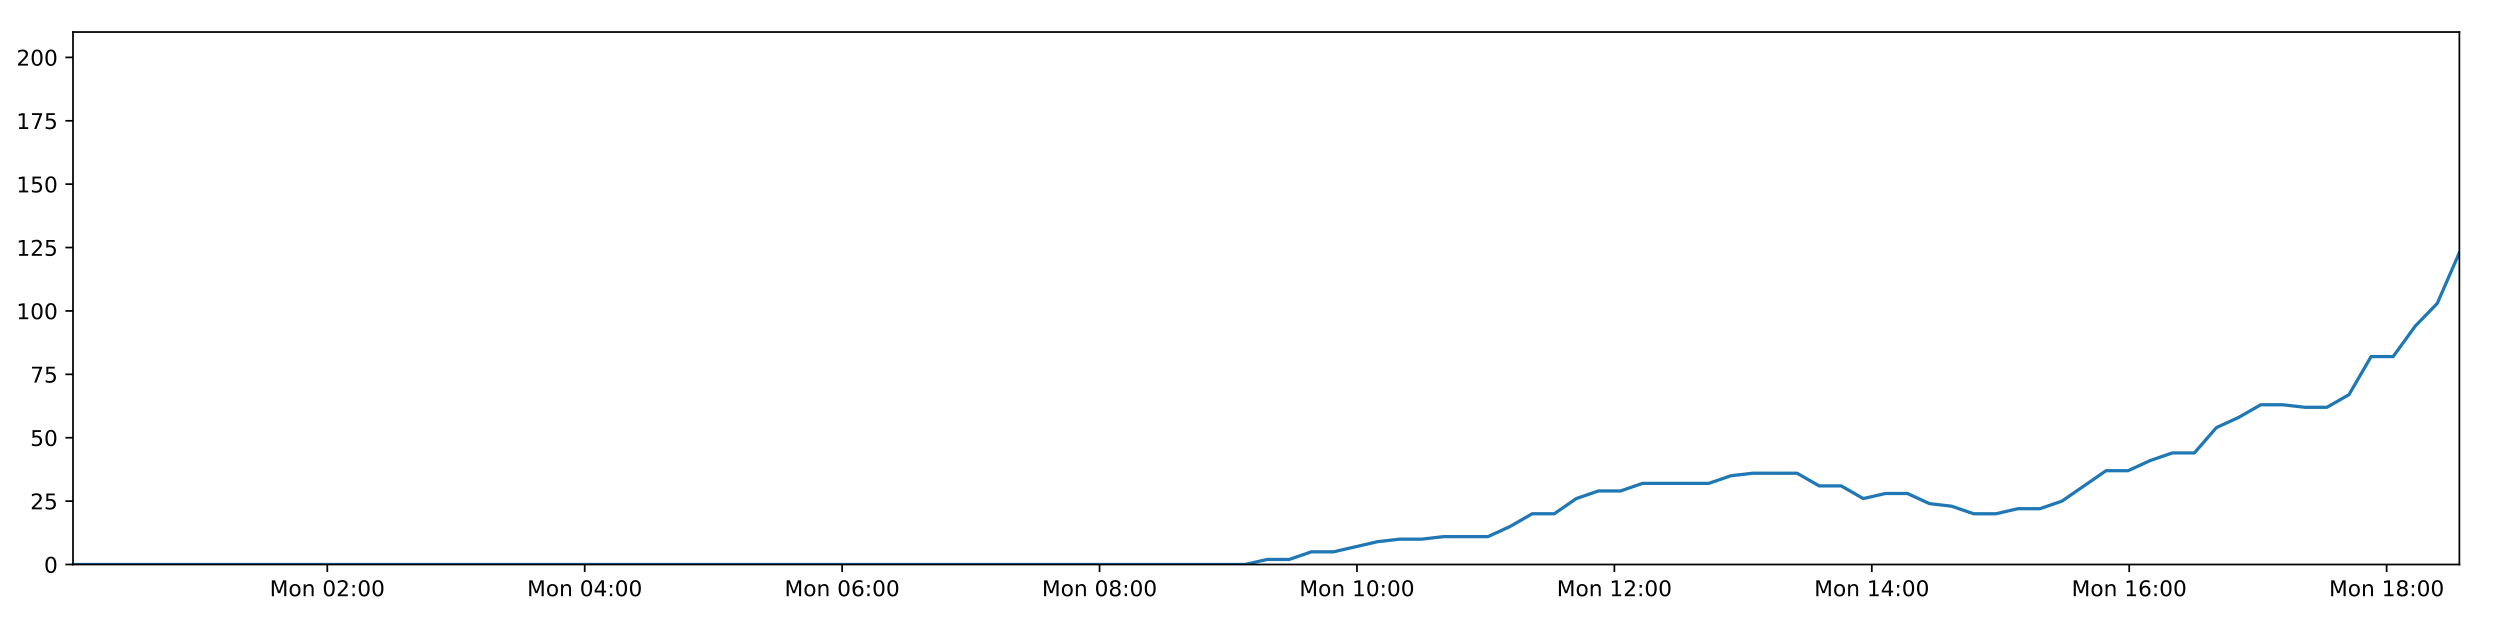
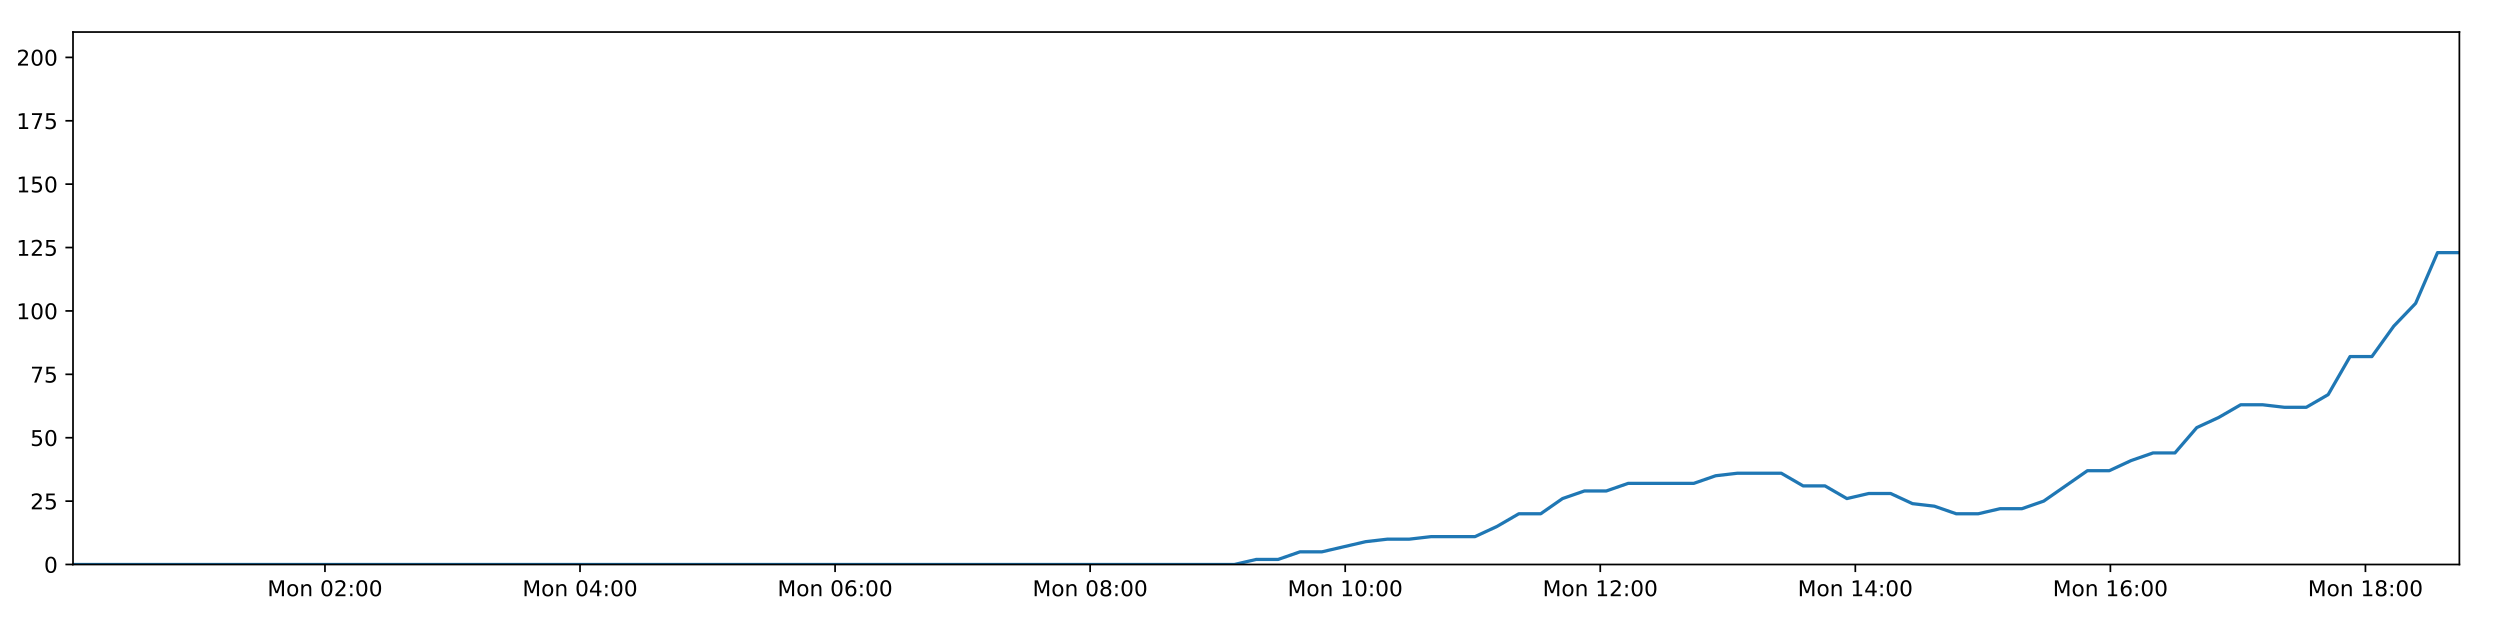
<svg xmlns="http://www.w3.org/2000/svg" xmlns:xlink="http://www.w3.org/1999/xlink" height="288pt" version="1.1" viewBox="0 0 1152 288" width="1152pt">
  <defs>
    <style type="text/css">
*{stroke-linecap:butt;stroke-linejoin:round;}
  </style>
  </defs>
  <g id="figure_1">
    <g id="patch_1">
      <path d="M 0 288  L 1152 288  L 1152 0  L 0 0  z " style="fill:#ffffff;" />
    </g>
    <g id="axes_1">
      <g id="patch_2">
        <path d="M 33.64 260.12  L 1133.28 260.12  L 1133.28 14.76  L 33.64 14.76  z " style="fill:#ffffff;" />
      </g>
      <g id="matplotlib.axis_1">
        <g id="xtick_1">
          <g id="line2d_1">
            <defs>
-               <path d="M 0 0  L 0 3.5  " id="m2a0d2d1162" style="stroke:#000000;stroke-width:0.8;" />
-             </defs>
-             <g>
-               <use style="stroke:#000000;stroke-width:0.8;" x="150.815" xlink:href="#m2a0d2d1162" y="260.12" />
+               <path d="M 0 0  L 0 3.5  " id="m732cb75ae4" style="stroke:#000000;stroke-width:0.8;" />
+             </defs>
+             <g>
+               <use style="stroke:#000000;stroke-width:0.8;" x="149.742" xlink:href="#m732cb75ae4" y="260.12" />
            </g>
          </g>
          <g id="text_1">
            <defs>
              <path d="M 9.812 72.906  L 24.516 72.906  L 43.109 23.297  L 61.812 72.906  L 76.516 72.906  L 76.516 0  L 66.891 0  L 66.891 64.016  L 48.094 14.016  L 38.188 14.016  L 19.391 64.016  L 19.391 0  L 9.812 0  z " id="DejaVuSans-77" />
              <path d="M 30.609 48.391  Q 23.391 48.391 19.188 42.75  Q 14.984 37.109 14.984 27.297  Q 14.984 17.484 19.156 11.844  Q 23.344 6.203 30.609 6.203  Q 37.797 6.203 41.984 11.859  Q 46.188 17.531 46.188 27.297  Q 46.188 37.016 41.984 42.703  Q 37.797 48.391 30.609 48.391  z M 30.609 56  Q 42.328 56 49.016 48.375  Q 55.719 40.766 55.719 27.297  Q 55.719 13.875 49.016 6.219  Q 42.328 -1.422 30.609 -1.422  Q 18.844 -1.422 12.172 6.219  Q 5.516 13.875 5.516 27.297  Q 5.516 40.766 12.172 48.375  Q 18.844 56 30.609 56  z " id="DejaVuSans-111" />
              <path d="M 54.891 33.016  L 54.891 0  L 45.906 0  L 45.906 32.719  Q 45.906 40.484 42.875 44.328  Q 39.844 48.188 33.797 48.188  Q 26.516 48.188 22.312 43.547  Q 18.109 38.922 18.109 30.906  L 18.109 0  L 9.078 0  L 9.078 54.688  L 18.109 54.688  L 18.109 46.188  Q 21.344 51.125 25.703 53.562  Q 30.078 56 35.797 56  Q 45.219 56 50.047 50.172  Q 54.891 44.344 54.891 33.016  z " id="DejaVuSans-110" />
              <path id="DejaVuSans-32" />
              <path d="M 31.781 66.406  Q 24.172 66.406 20.328 58.906  Q 16.5 51.422 16.5 36.375  Q 16.5 21.391 20.328 13.891  Q 24.172 6.391 31.781 6.391  Q 39.453 6.391 43.281 13.891  Q 47.125 21.391 47.125 36.375  Q 47.125 51.422 43.281 58.906  Q 39.453 66.406 31.781 66.406  z M 31.781 74.219  Q 44.047 74.219 50.516 64.516  Q 56.984 54.828 56.984 36.375  Q 56.984 17.969 50.516 8.266  Q 44.047 -1.422 31.781 -1.422  Q 19.531 -1.422 13.062 8.266  Q 6.594 17.969 6.594 36.375  Q 6.594 54.828 13.062 64.516  Q 19.531 74.219 31.781 74.219  z " id="DejaVuSans-48" />
              <path d="M 19.188 8.297  L 53.609 8.297  L 53.609 0  L 7.328 0  L 7.328 8.297  Q 12.938 14.109 22.625 23.891  Q 32.328 33.688 34.812 36.531  Q 39.547 41.844 41.422 45.531  Q 43.312 49.219 43.312 52.781  Q 43.312 58.594 39.234 62.25  Q 35.156 65.922 28.609 65.922  Q 23.969 65.922 18.812 64.312  Q 13.672 62.703 7.812 59.422  L 7.812 69.391  Q 13.766 71.781 18.938 73  Q 24.125 74.219 28.422 74.219  Q 39.75 74.219 46.484 68.547  Q 53.219 62.891 53.219 53.422  Q 53.219 48.922 51.531 44.891  Q 49.859 40.875 45.406 35.406  Q 44.188 33.984 37.641 27.219  Q 31.109 20.453 19.188 8.297  z " id="DejaVuSans-50" />
              <path d="M 11.719 12.406  L 22.016 12.406  L 22.016 0  L 11.719 0  z M 11.719 51.703  L 22.016 51.703  L 22.016 39.312  L 11.719 39.312  z " id="DejaVuSans-58" />
            </defs>
-             <g transform="translate(124.2746 274.7184)scale(0.1 -0.1)">
+             <g transform="translate(123.2012 274.7184)scale(0.1 -0.1)">
              <use xlink:href="#DejaVuSans-77" />
              <use x="86.279" xlink:href="#DejaVuSans-111" />
              <use x="147.461" xlink:href="#DejaVuSans-110" />
              <use x="210.84" xlink:href="#DejaVuSans-32" />
              <use x="242.627" xlink:href="#DejaVuSans-48" />
              <use x="306.25" xlink:href="#DejaVuSans-50" />
              <use x="369.873" xlink:href="#DejaVuSans-58" />
              <use x="403.564" xlink:href="#DejaVuSans-48" />
              <use x="467.188" xlink:href="#DejaVuSans-48" />
            </g>
          </g>
        </g>
        <g id="xtick_2">
          <g id="line2d_2">
            <g>
-               <use style="stroke:#000000;stroke-width:0.8;" x="269.433" xlink:href="#m2a0d2d1162" y="260.12" />
+               <use style="stroke:#000000;stroke-width:0.8;" x="267.273" xlink:href="#m732cb75ae4" y="260.12" />
            </g>
          </g>
          <g id="text_2">
            <defs>
              <path d="M 37.797 64.312  L 12.891 25.391  L 37.797 25.391  z M 35.203 72.906  L 47.609 72.906  L 47.609 25.391  L 58.016 25.391  L 58.016 17.188  L 47.609 17.188  L 47.609 0  L 37.797 0  L 37.797 17.188  L 4.891 17.188  L 4.891 26.703  z " id="DejaVuSans-52" />
            </defs>
-             <g transform="translate(242.8927 274.7184)scale(0.1 -0.1)">
+             <g transform="translate(240.7327 274.7184)scale(0.1 -0.1)">
              <use xlink:href="#DejaVuSans-77" />
              <use x="86.279" xlink:href="#DejaVuSans-111" />
              <use x="147.461" xlink:href="#DejaVuSans-110" />
              <use x="210.84" xlink:href="#DejaVuSans-32" />
              <use x="242.627" xlink:href="#DejaVuSans-48" />
              <use x="306.25" xlink:href="#DejaVuSans-52" />
              <use x="369.873" xlink:href="#DejaVuSans-58" />
              <use x="403.564" xlink:href="#DejaVuSans-48" />
              <use x="467.188" xlink:href="#DejaVuSans-48" />
            </g>
          </g>
        </g>
        <g id="xtick_3">
          <g id="line2d_3">
            <g>
-               <use style="stroke:#000000;stroke-width:0.8;" x="388.051" xlink:href="#m2a0d2d1162" y="260.12" />
+               <use style="stroke:#000000;stroke-width:0.8;" x="384.805" xlink:href="#m732cb75ae4" y="260.12" />
            </g>
          </g>
          <g id="text_3">
            <defs>
              <path d="M 33.016 40.375  Q 26.375 40.375 22.484 35.828  Q 18.609 31.297 18.609 23.391  Q 18.609 15.531 22.484 10.953  Q 26.375 6.391 33.016 6.391  Q 39.656 6.391 43.531 10.953  Q 47.406 15.531 47.406 23.391  Q 47.406 31.297 43.531 35.828  Q 39.656 40.375 33.016 40.375  z M 52.594 71.297  L 52.594 62.312  Q 48.875 64.062 45.094 64.984  Q 41.312 65.922 37.594 65.922  Q 27.828 65.922 22.672 59.328  Q 17.531 52.734 16.797 39.406  Q 19.672 43.656 24.016 45.922  Q 28.375 48.188 33.594 48.188  Q 44.578 48.188 50.953 41.516  Q 57.328 34.859 57.328 23.391  Q 57.328 12.156 50.688 5.359  Q 44.047 -1.422 33.016 -1.422  Q 20.359 -1.422 13.672 8.266  Q 6.984 17.969 6.984 36.375  Q 6.984 53.656 15.188 63.938  Q 23.391 74.219 37.203 74.219  Q 40.922 74.219 44.703 73.484  Q 48.484 72.75 52.594 71.297  z " id="DejaVuSans-54" />
            </defs>
-             <g transform="translate(361.5108 274.7184)scale(0.1 -0.1)">
+             <g transform="translate(358.2642 274.7184)scale(0.1 -0.1)">
              <use xlink:href="#DejaVuSans-77" />
              <use x="86.279" xlink:href="#DejaVuSans-111" />
              <use x="147.461" xlink:href="#DejaVuSans-110" />
              <use x="210.84" xlink:href="#DejaVuSans-32" />
              <use x="242.627" xlink:href="#DejaVuSans-48" />
              <use x="306.25" xlink:href="#DejaVuSans-54" />
              <use x="369.873" xlink:href="#DejaVuSans-58" />
              <use x="403.564" xlink:href="#DejaVuSans-48" />
              <use x="467.188" xlink:href="#DejaVuSans-48" />
            </g>
          </g>
        </g>
        <g id="xtick_4">
          <g id="line2d_4">
            <g>
-               <use style="stroke:#000000;stroke-width:0.8;" x="506.67" xlink:href="#m2a0d2d1162" y="260.12" />
+               <use style="stroke:#000000;stroke-width:0.8;" x="502.336" xlink:href="#m732cb75ae4" y="260.12" />
            </g>
          </g>
          <g id="text_4">
            <defs>
              <path d="M 31.781 34.625  Q 24.75 34.625 20.719 30.859  Q 16.703 27.094 16.703 20.516  Q 16.703 13.922 20.719 10.156  Q 24.75 6.391 31.781 6.391  Q 38.812 6.391 42.859 10.172  Q 46.922 13.969 46.922 20.516  Q 46.922 27.094 42.891 30.859  Q 38.875 34.625 31.781 34.625  z M 21.922 38.812  Q 15.578 40.375 12.031 44.719  Q 8.5 49.078 8.5 55.328  Q 8.5 64.062 14.719 69.141  Q 20.953 74.219 31.781 74.219  Q 42.672 74.219 48.875 69.141  Q 55.078 64.062 55.078 55.328  Q 55.078 49.078 51.531 44.719  Q 48 40.375 41.703 38.812  Q 48.828 37.156 52.797 32.312  Q 56.781 27.484 56.781 20.516  Q 56.781 9.906 50.312 4.234  Q 43.844 -1.422 31.781 -1.422  Q 19.734 -1.422 13.25 4.234  Q 6.781 9.906 6.781 20.516  Q 6.781 27.484 10.781 32.312  Q 14.797 37.156 21.922 38.812  z M 18.312 54.391  Q 18.312 48.734 21.844 45.562  Q 25.391 42.391 31.781 42.391  Q 38.141 42.391 41.719 45.562  Q 45.312 48.734 45.312 54.391  Q 45.312 60.062 41.719 63.234  Q 38.141 66.406 31.781 66.406  Q 25.391 66.406 21.844 63.234  Q 18.312 60.062 18.312 54.391  z " id="DejaVuSans-56" />
            </defs>
-             <g transform="translate(480.1289 274.7184)scale(0.1 -0.1)">
+             <g transform="translate(475.7956 274.7184)scale(0.1 -0.1)">
              <use xlink:href="#DejaVuSans-77" />
              <use x="86.279" xlink:href="#DejaVuSans-111" />
              <use x="147.461" xlink:href="#DejaVuSans-110" />
              <use x="210.84" xlink:href="#DejaVuSans-32" />
              <use x="242.627" xlink:href="#DejaVuSans-48" />
              <use x="306.25" xlink:href="#DejaVuSans-56" />
              <use x="369.873" xlink:href="#DejaVuSans-58" />
              <use x="403.564" xlink:href="#DejaVuSans-48" />
              <use x="467.188" xlink:href="#DejaVuSans-48" />
            </g>
          </g>
        </g>
        <g id="xtick_5">
          <g id="line2d_5">
            <g>
-               <use style="stroke:#000000;stroke-width:0.8;" x="625.288" xlink:href="#m2a0d2d1162" y="260.12" />
+               <use style="stroke:#000000;stroke-width:0.8;" x="619.868" xlink:href="#m732cb75ae4" y="260.12" />
            </g>
          </g>
          <g id="text_5">
            <defs>
              <path d="M 12.406 8.297  L 28.516 8.297  L 28.516 63.922  L 10.984 60.406  L 10.984 69.391  L 28.422 72.906  L 38.281 72.906  L 38.281 8.297  L 54.391 8.297  L 54.391 0  L 12.406 0  z " id="DejaVuSans-49" />
            </defs>
-             <g transform="translate(598.747 274.7184)scale(0.1 -0.1)">
+             <g transform="translate(593.3271 274.7184)scale(0.1 -0.1)">
              <use xlink:href="#DejaVuSans-77" />
              <use x="86.279" xlink:href="#DejaVuSans-111" />
              <use x="147.461" xlink:href="#DejaVuSans-110" />
              <use x="210.84" xlink:href="#DejaVuSans-32" />
              <use x="242.627" xlink:href="#DejaVuSans-49" />
              <use x="306.25" xlink:href="#DejaVuSans-48" />
              <use x="369.873" xlink:href="#DejaVuSans-58" />
              <use x="403.564" xlink:href="#DejaVuSans-48" />
              <use x="467.188" xlink:href="#DejaVuSans-48" />
            </g>
          </g>
        </g>
        <g id="xtick_6">
          <g id="line2d_6">
            <g>
-               <use style="stroke:#000000;stroke-width:0.8;" x="743.906" xlink:href="#m2a0d2d1162" y="260.12" />
+               <use style="stroke:#000000;stroke-width:0.8;" x="737.399" xlink:href="#m732cb75ae4" y="260.12" />
            </g>
          </g>
          <g id="text_6">
-             <g transform="translate(717.3651 274.7184)scale(0.1 -0.1)">
+             <g transform="translate(710.8586 274.7184)scale(0.1 -0.1)">
              <use xlink:href="#DejaVuSans-77" />
              <use x="86.279" xlink:href="#DejaVuSans-111" />
              <use x="147.461" xlink:href="#DejaVuSans-110" />
              <use x="210.84" xlink:href="#DejaVuSans-32" />
              <use x="242.627" xlink:href="#DejaVuSans-49" />
              <use x="306.25" xlink:href="#DejaVuSans-50" />
              <use x="369.873" xlink:href="#DejaVuSans-58" />
              <use x="403.564" xlink:href="#DejaVuSans-48" />
              <use x="467.188" xlink:href="#DejaVuSans-48" />
            </g>
          </g>
        </g>
        <g id="xtick_7">
          <g id="line2d_7">
            <g>
-               <use style="stroke:#000000;stroke-width:0.8;" x="862.524" xlink:href="#m2a0d2d1162" y="260.12" />
+               <use style="stroke:#000000;stroke-width:0.8;" x="854.931" xlink:href="#m732cb75ae4" y="260.12" />
            </g>
          </g>
          <g id="text_7">
-             <g transform="translate(835.9832 274.7184)scale(0.1 -0.1)">
+             <g transform="translate(828.3901 274.7184)scale(0.1 -0.1)">
              <use xlink:href="#DejaVuSans-77" />
              <use x="86.279" xlink:href="#DejaVuSans-111" />
              <use x="147.461" xlink:href="#DejaVuSans-110" />
              <use x="210.84" xlink:href="#DejaVuSans-32" />
              <use x="242.627" xlink:href="#DejaVuSans-49" />
              <use x="306.25" xlink:href="#DejaVuSans-52" />
              <use x="369.873" xlink:href="#DejaVuSans-58" />
              <use x="403.564" xlink:href="#DejaVuSans-48" />
              <use x="467.188" xlink:href="#DejaVuSans-48" />
            </g>
          </g>
        </g>
        <g id="xtick_8">
          <g id="line2d_8">
            <g>
-               <use style="stroke:#000000;stroke-width:0.8;" x="981.142" xlink:href="#m2a0d2d1162" y="260.12" />
+               <use style="stroke:#000000;stroke-width:0.8;" x="972.462" xlink:href="#m732cb75ae4" y="260.12" />
            </g>
          </g>
          <g id="text_8">
-             <g transform="translate(954.6013 274.7184)scale(0.1 -0.1)">
+             <g transform="translate(945.9215 274.7184)scale(0.1 -0.1)">
              <use xlink:href="#DejaVuSans-77" />
              <use x="86.279" xlink:href="#DejaVuSans-111" />
              <use x="147.461" xlink:href="#DejaVuSans-110" />
              <use x="210.84" xlink:href="#DejaVuSans-32" />
              <use x="242.627" xlink:href="#DejaVuSans-49" />
              <use x="306.25" xlink:href="#DejaVuSans-54" />
              <use x="369.873" xlink:href="#DejaVuSans-58" />
              <use x="403.564" xlink:href="#DejaVuSans-48" />
              <use x="467.188" xlink:href="#DejaVuSans-48" />
            </g>
          </g>
        </g>
        <g id="xtick_9">
          <g id="line2d_9">
            <g>
-               <use style="stroke:#000000;stroke-width:0.8;" x="1099.76" xlink:href="#m2a0d2d1162" y="260.12" />
+               <use style="stroke:#000000;stroke-width:0.8;" x="1089.994" xlink:href="#m732cb75ae4" y="260.12" />
            </g>
          </g>
          <g id="text_9">
-             <g transform="translate(1073.219 274.7184)scale(0.1 -0.1)">
+             <g transform="translate(1063.453 274.7184)scale(0.1 -0.1)">
              <use xlink:href="#DejaVuSans-77" />
              <use x="86.279" xlink:href="#DejaVuSans-111" />
              <use x="147.461" xlink:href="#DejaVuSans-110" />
              <use x="210.84" xlink:href="#DejaVuSans-32" />
              <use x="242.627" xlink:href="#DejaVuSans-49" />
              <use x="306.25" xlink:href="#DejaVuSans-56" />
              <use x="369.873" xlink:href="#DejaVuSans-58" />
              <use x="403.564" xlink:href="#DejaVuSans-48" />
              <use x="467.188" xlink:href="#DejaVuSans-48" />
            </g>
          </g>
        </g>
      </g>
      <g id="matplotlib.axis_2">
        <g id="ytick_1">
          <g id="line2d_10">
            <defs>
-               <path d="M 0 0  L -3.5 0  " id="m24ce41b5fd" style="stroke:#000000;stroke-width:0.8;" />
-             </defs>
-             <g>
-               <use style="stroke:#000000;stroke-width:0.8;" x="33.64" xlink:href="#m24ce41b5fd" y="260.12" />
+               <path d="M 0 0  L -3.5 0  " id="mfe9018f05a" style="stroke:#000000;stroke-width:0.8;" />
+             </defs>
+             <g>
+               <use style="stroke:#000000;stroke-width:0.8;" x="33.64" xlink:href="#mfe9018f05a" y="260.12" />
            </g>
          </g>
          <g id="text_10">
            <g transform="translate(20.2775 263.9192)scale(0.1 -0.1)">
              <use xlink:href="#DejaVuSans-48" />
            </g>
          </g>
        </g>
        <g id="ytick_2">
          <g id="line2d_11">
            <g>
-               <use style="stroke:#000000;stroke-width:0.8;" x="33.64" xlink:href="#m24ce41b5fd" y="230.91" />
+               <use style="stroke:#000000;stroke-width:0.8;" x="33.64" xlink:href="#mfe9018f05a" y="230.91" />
            </g>
          </g>
          <g id="text_11">
            <defs>
              <path d="M 10.797 72.906  L 49.516 72.906  L 49.516 64.594  L 19.828 64.594  L 19.828 46.734  Q 21.969 47.469 24.109 47.828  Q 26.266 48.188 28.422 48.188  Q 40.625 48.188 47.75 41.5  Q 54.891 34.812 54.891 23.391  Q 54.891 11.625 47.562 5.094  Q 40.234 -1.422 26.906 -1.422  Q 22.312 -1.422 17.547 -0.641  Q 12.797 0.141 7.719 1.703  L 7.719 11.625  Q 12.109 9.234 16.797 8.062  Q 21.484 6.891 26.703 6.891  Q 35.156 6.891 40.078 11.328  Q 45.016 15.766 45.016 23.391  Q 45.016 31 40.078 35.438  Q 35.156 39.891 26.703 39.891  Q 22.75 39.891 18.812 39.016  Q 14.891 38.141 10.797 36.281  z " id="DejaVuSans-53" />
            </defs>
            <g transform="translate(13.915 234.7097)scale(0.1 -0.1)">
              <use xlink:href="#DejaVuSans-50" />
              <use x="63.623" xlink:href="#DejaVuSans-53" />
            </g>
          </g>
        </g>
        <g id="ytick_3">
          <g id="line2d_12">
            <g>
-               <use style="stroke:#000000;stroke-width:0.8;" x="33.64" xlink:href="#m24ce41b5fd" y="201.701" />
+               <use style="stroke:#000000;stroke-width:0.8;" x="33.64" xlink:href="#mfe9018f05a" y="201.701" />
            </g>
          </g>
          <g id="text_12">
            <g transform="translate(13.915 205.5002)scale(0.1 -0.1)">
              <use xlink:href="#DejaVuSans-53" />
              <use x="63.623" xlink:href="#DejaVuSans-48" />
            </g>
          </g>
        </g>
        <g id="ytick_4">
          <g id="line2d_13">
            <g>
-               <use style="stroke:#000000;stroke-width:0.8;" x="33.64" xlink:href="#m24ce41b5fd" y="172.491" />
+               <use style="stroke:#000000;stroke-width:0.8;" x="33.64" xlink:href="#mfe9018f05a" y="172.491" />
            </g>
          </g>
          <g id="text_13">
            <defs>
              <path d="M 8.203 72.906  L 55.078 72.906  L 55.078 68.703  L 28.609 0  L 18.312 0  L 43.219 64.594  L 8.203 64.594  z " id="DejaVuSans-55" />
            </defs>
            <g transform="translate(13.915 176.2906)scale(0.1 -0.1)">
              <use xlink:href="#DejaVuSans-55" />
              <use x="63.623" xlink:href="#DejaVuSans-53" />
            </g>
          </g>
        </g>
        <g id="ytick_5">
          <g id="line2d_14">
            <g>
-               <use style="stroke:#000000;stroke-width:0.8;" x="33.64" xlink:href="#m24ce41b5fd" y="143.282" />
+               <use style="stroke:#000000;stroke-width:0.8;" x="33.64" xlink:href="#mfe9018f05a" y="143.282" />
            </g>
          </g>
          <g id="text_14">
            <g transform="translate(7.5525 147.0811)scale(0.1 -0.1)">
              <use xlink:href="#DejaVuSans-49" />
              <use x="63.623" xlink:href="#DejaVuSans-48" />
              <use x="127.246" xlink:href="#DejaVuSans-48" />
            </g>
          </g>
        </g>
        <g id="ytick_6">
          <g id="line2d_15">
            <g>
-               <use style="stroke:#000000;stroke-width:0.8;" x="33.64" xlink:href="#m24ce41b5fd" y="114.072" />
+               <use style="stroke:#000000;stroke-width:0.8;" x="33.64" xlink:href="#mfe9018f05a" y="114.072" />
            </g>
          </g>
          <g id="text_15">
            <g transform="translate(7.5525 117.8716)scale(0.1 -0.1)">
              <use xlink:href="#DejaVuSans-49" />
              <use x="63.623" xlink:href="#DejaVuSans-50" />
              <use x="127.246" xlink:href="#DejaVuSans-53" />
            </g>
          </g>
        </g>
        <g id="ytick_7">
          <g id="line2d_16">
            <g>
-               <use style="stroke:#000000;stroke-width:0.8;" x="33.64" xlink:href="#m24ce41b5fd" y="84.863" />
+               <use style="stroke:#000000;stroke-width:0.8;" x="33.64" xlink:href="#mfe9018f05a" y="84.863" />
            </g>
          </g>
          <g id="text_16">
            <g transform="translate(7.5525 88.66208)scale(0.1 -0.1)">
              <use xlink:href="#DejaVuSans-49" />
              <use x="63.623" xlink:href="#DejaVuSans-53" />
              <use x="127.246" xlink:href="#DejaVuSans-48" />
            </g>
          </g>
        </g>
        <g id="ytick_8">
          <g id="line2d_17">
            <g>
-               <use style="stroke:#000000;stroke-width:0.8;" x="33.64" xlink:href="#m24ce41b5fd" y="55.653" />
+               <use style="stroke:#000000;stroke-width:0.8;" x="33.64" xlink:href="#mfe9018f05a" y="55.653" />
            </g>
          </g>
          <g id="text_17">
            <g transform="translate(7.5525 59.45255)scale(0.1 -0.1)">
              <use xlink:href="#DejaVuSans-49" />
              <use x="63.623" xlink:href="#DejaVuSans-55" />
              <use x="127.246" xlink:href="#DejaVuSans-53" />
            </g>
          </g>
        </g>
        <g id="ytick_9">
          <g id="line2d_18">
            <g>
-               <use style="stroke:#000000;stroke-width:0.8;" x="33.64" xlink:href="#m24ce41b5fd" y="26.444" />
+               <use style="stroke:#000000;stroke-width:0.8;" x="33.64" xlink:href="#mfe9018f05a" y="26.444" />
            </g>
          </g>
          <g id="text_18">
            <g transform="translate(7.5525 30.24303)scale(0.1 -0.1)">
              <use xlink:href="#DejaVuSans-50" />
              <use x="63.623" xlink:href="#DejaVuSans-48" />
              <use x="127.246" xlink:href="#DejaVuSans-48" />
            </g>
          </g>
        </g>
      </g>
      <g id="line2d_19">
-         <path clip-path="url(#p9cc14e3531)" d="M 33.64 260.12  L 43.64 260.12  L 53.639 260.12  L 63.639 260.12  L 73.644 260.12  L 83.645 260.12  L 93.644 260.12  L 103.647 260.12  L 113.645 260.12  L 123.646 260.12  L 133.647 260.12  L 143.647 260.12  L 153.646 260.12  L 163.647 260.12  L 173.649 260.12  L 183.649 260.12  L 193.648 260.12  L 203.649 260.12  L 213.651 260.12  L 223.652 260.12  L 233.659 260.12  L 243.659 260.12  L 253.665 260.12  L 263.666 260.12  L 273.667 260.12  L 283.67 260.12  L 293.672 260.12  L 303.674 260.12  L 313.677 260.12  L 323.68 260.12  L 333.681 260.12  L 343.686 260.12  L 353.686 260.12  L 363.686 260.12  L 373.69 260.12  L 383.693 260.12  L 393.694 260.12  L 403.697 260.12  L 413.698 260.12  L 423.7 260.12  L 433.702 260.12  L 443.702 260.12  L 453.703 260.12  L 463.707 260.12  L 473.709 260.12  L 483.724 260.12  L 493.725 260.12  L 503.723 260.12  L 513.725 260.12  L 523.726 260.12  L 533.727 260.12  L 543.732 260.12  L 553.736 260.12  L 563.739 260.12  L 573.744 260.12  L 583.92 257.783  L 594.102 257.783  L 604.285 254.278  L 614.467 254.278  L 624.637 251.941  L 634.81 249.605  L 644.988 248.436  L 655.155 248.436  L 665.325 247.268  L 675.495 247.268  L 685.671 247.268  L 695.847 242.594  L 706.019 236.752  L 716.186 236.752  L 726.361 229.742  L 736.549 226.237  L 746.72 226.237  L 756.892 222.732  L 767.063 222.732  L 777.231 222.732  L 787.399 222.732  L 797.568 219.227  L 807.731 218.058  L 817.905 218.058  L 828.079 218.058  L 838.249 223.9  L 848.419 223.9  L 858.604 229.742  L 868.771 227.405  L 878.946 227.405  L 889.114 232.079  L 899.282 233.247  L 909.457 236.752  L 919.63 236.752  L 929.815 234.416  L 939.975 234.416  L 950.146 230.91  L 960.305 223.9  L 970.476 216.89  L 980.64 216.89  L 990.808 212.216  L 1000.982 208.711  L 1011.164 208.711  L 1021.33 197.027  L 1031.541 192.354  L 1041.747 186.512  L 1051.911 186.512  L 1062.085 187.68  L 1072.252 187.68  L 1082.425 181.838  L 1092.595 164.313  L 1102.759 164.313  L 1112.929 150.292  L 1123.104 139.777  L 1133.28 116.409  " style="fill:none;stroke:#1f77b4;stroke-linecap:square;stroke-width:1.5;" />
+         <path clip-path="url(#p57a200d9a0)" d="M 33.64 260.12  L 43.548 260.12  L 53.456 260.12  L 63.364 260.12  L 73.277 260.12  L 83.187 260.12  L 93.095 260.12  L 103.005 260.12  L 112.912 260.12  L 122.822 260.12  L 132.731 260.12  L 142.639 260.12  L 152.547 260.12  L 162.456 260.12  L 172.366 260.12  L 182.275 260.12  L 192.183 260.12  L 202.091 260.12  L 212.002 260.12  L 221.911 260.12  L 231.827 260.12  L 241.735 260.12  L 251.65 260.12  L 261.559 260.12  L 271.468 260.12  L 281.38 260.12  L 291.29 260.12  L 301.2 260.12  L 311.112 260.12  L 321.023 260.12  L 330.932 260.12  L 340.845 260.12  L 350.755 260.12  L 360.662 260.12  L 370.575 260.12  L 380.486 260.12  L 390.396 260.12  L 400.307 260.12  L 410.217 260.12  L 420.127 260.12  L 430.037 260.12  L 439.945 260.12  L 449.854 260.12  L 459.767 260.12  L 469.678 260.12  L 479.601 260.12  L 489.51 260.12  L 499.417 260.12  L 509.327 260.12  L 519.236 260.12  L 529.146 260.12  L 539.06 260.12  L 548.972 260.12  L 558.883 260.12  L 568.796 260.12  L 578.879 257.783  L 588.968 257.783  L 599.058 254.278  L 609.147 254.278  L 619.223 251.941  L 629.303 249.605  L 639.387 248.436  L 649.461 248.436  L 659.539 247.268  L 669.615 247.268  L 679.698 247.268  L 689.781 242.594  L 699.859 236.752  L 709.934 236.752  L 720.015 229.742  L 730.109 226.237  L 740.187 226.237  L 750.267 222.732  L 760.345 222.732  L 770.419 222.732  L 780.494 222.732  L 790.569 219.227  L 800.64 218.058  L 810.72 218.058  L 820.802 218.058  L 830.878 223.9  L 840.955 223.9  L 851.047 229.742  L 861.12 227.405  L 871.202 227.405  L 881.277 232.079  L 891.352 233.247  L 901.434 236.752  L 911.514 236.752  L 921.605 234.416  L 931.673 234.416  L 941.75 230.91  L 951.816 223.9  L 961.894 216.89  L 971.965 216.89  L 982.04 212.216  L 992.121 208.711  L 1002.21 208.711  L 1012.282 197.027  L 1022.4 192.354  L 1032.512 186.512  L 1042.583 186.512  L 1052.664 187.68  L 1062.737 187.68  L 1072.818 181.838  L 1082.895 164.313  L 1092.965 164.313  L 1103.042 150.292  L 1113.124 139.777  L 1123.207 116.409  L 1133.28 116.409  " style="fill:none;stroke:#1f77b4;stroke-linecap:square;stroke-width:1.5;" />
      </g>
      <g id="patch_3">
        <path d="M 33.64 260.12  L 33.64 14.76  " style="fill:none;stroke:#000000;stroke-linecap:square;stroke-linejoin:miter;stroke-width:0.8;" />
      </g>
      <g id="patch_4">
        <path d="M 1133.28 260.12  L 1133.28 14.76  " style="fill:none;stroke:#000000;stroke-linecap:square;stroke-linejoin:miter;stroke-width:0.8;" />
      </g>
      <g id="patch_5">
        <path d="M 33.64 260.12  L 1133.28 260.12  " style="fill:none;stroke:#000000;stroke-linecap:square;stroke-linejoin:miter;stroke-width:0.8;" />
      </g>
      <g id="patch_6">
        <path d="M 33.64 14.76  L 1133.28 14.76  " style="fill:none;stroke:#000000;stroke-linecap:square;stroke-linejoin:miter;stroke-width:0.8;" />
      </g>
    </g>
  </g>
  <defs>
-     <clipPath id="p9cc14e3531">
+     <clipPath id="p57a200d9a0">
      <rect height="245.36" width="1099.64" x="33.64" y="14.76" />
    </clipPath>
  </defs>
</svg>
